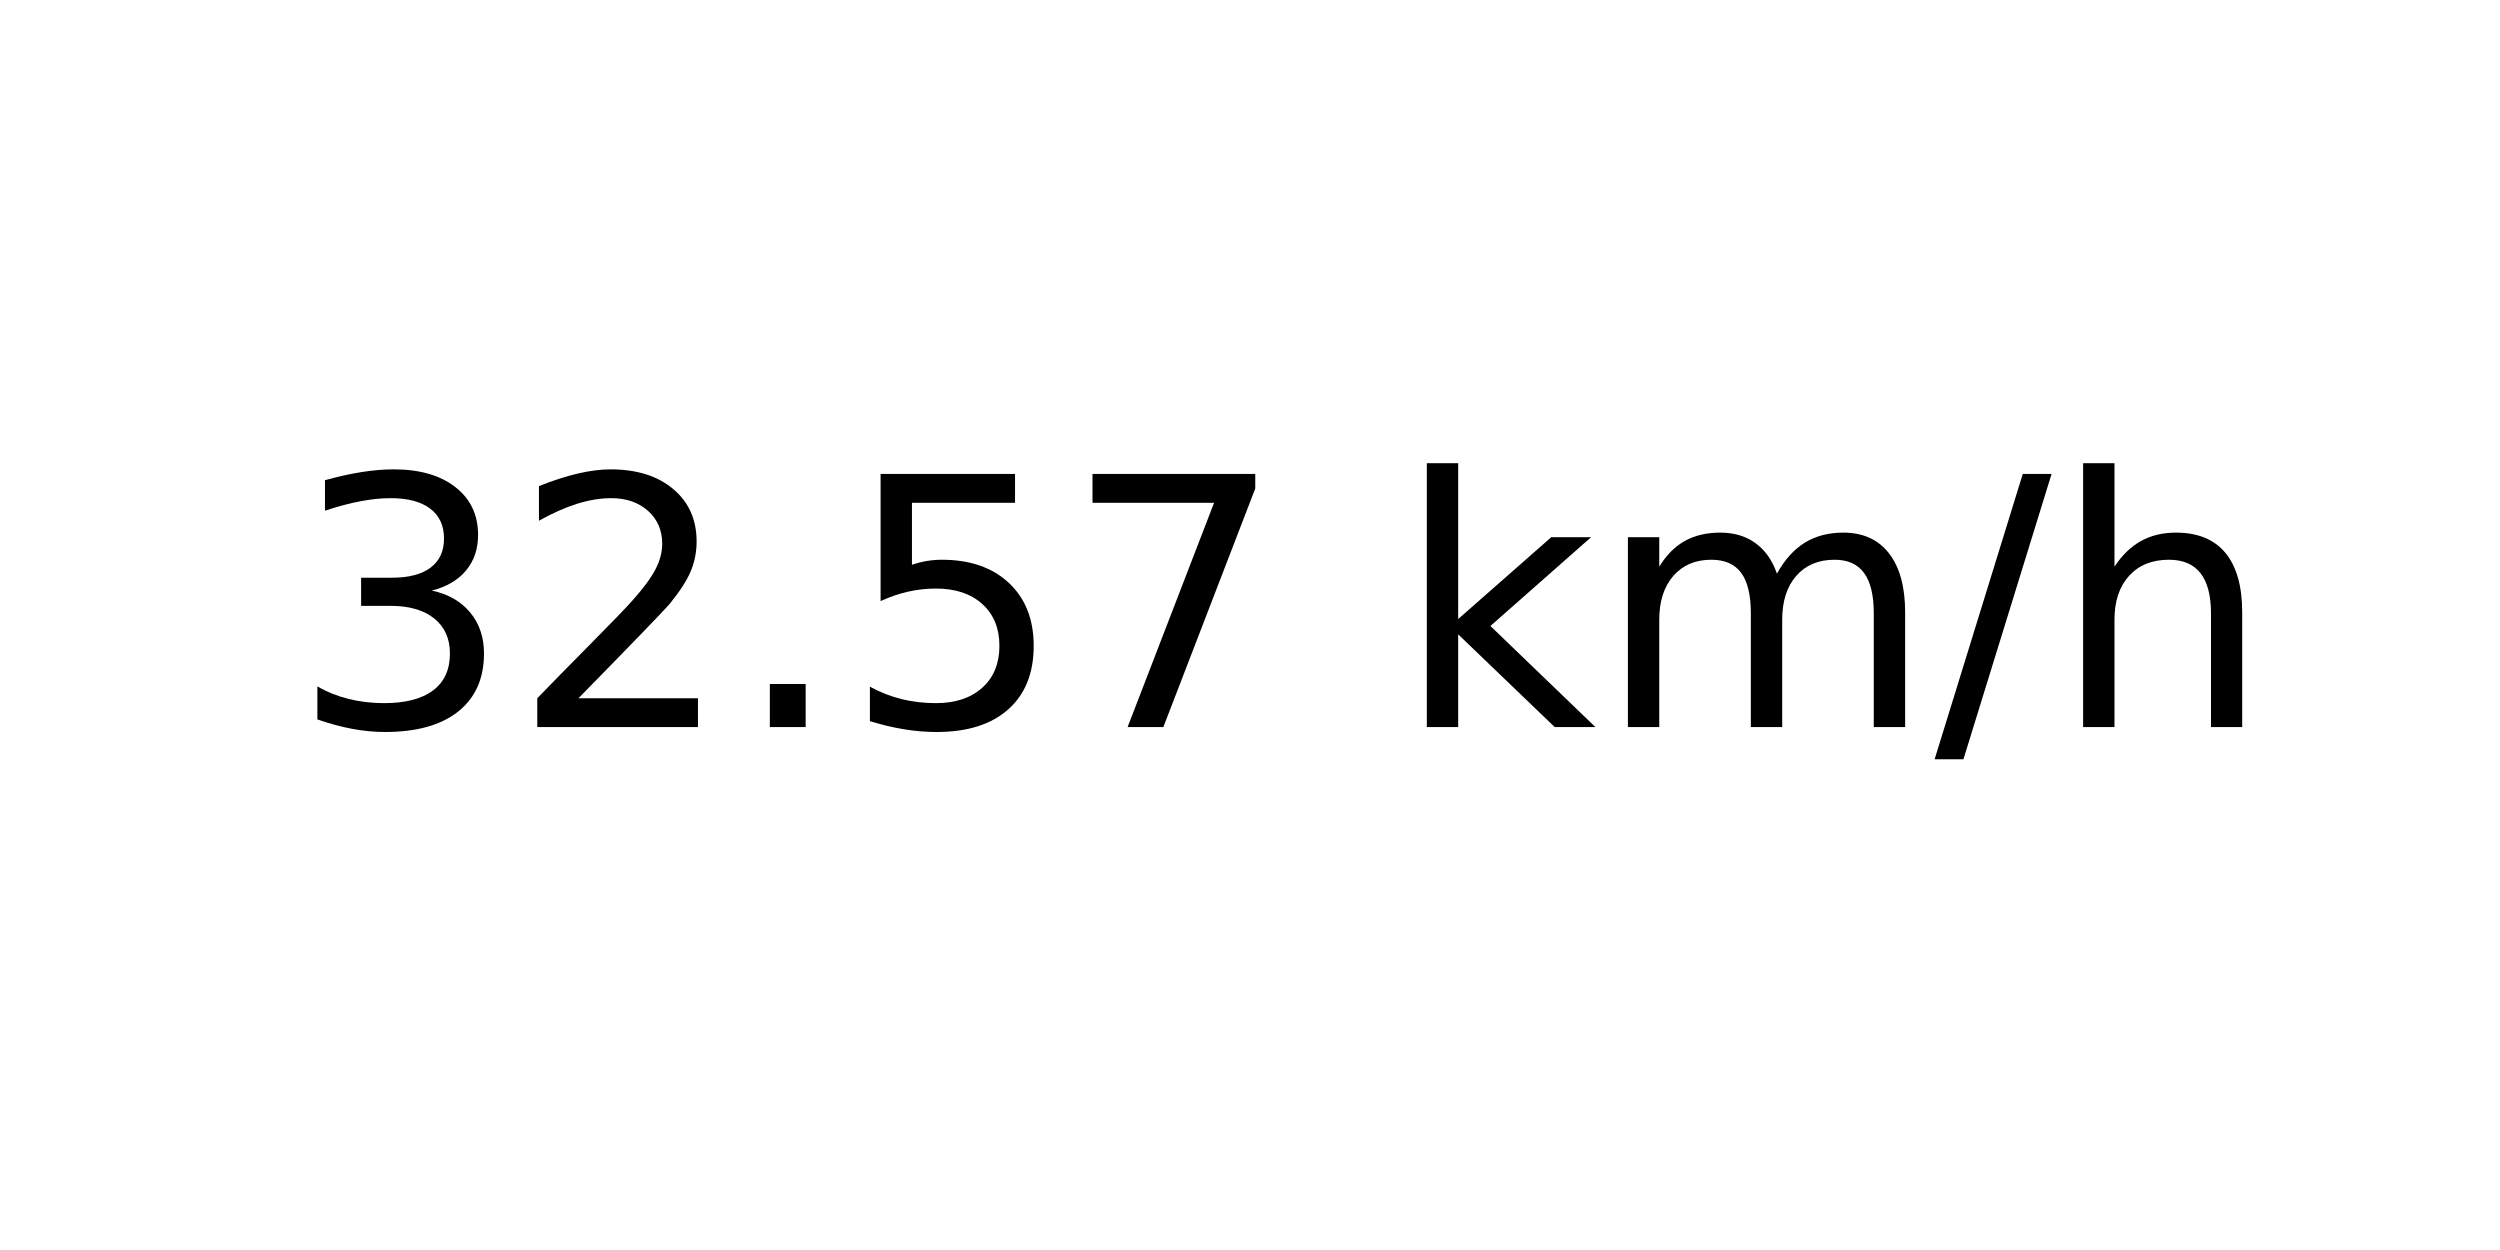
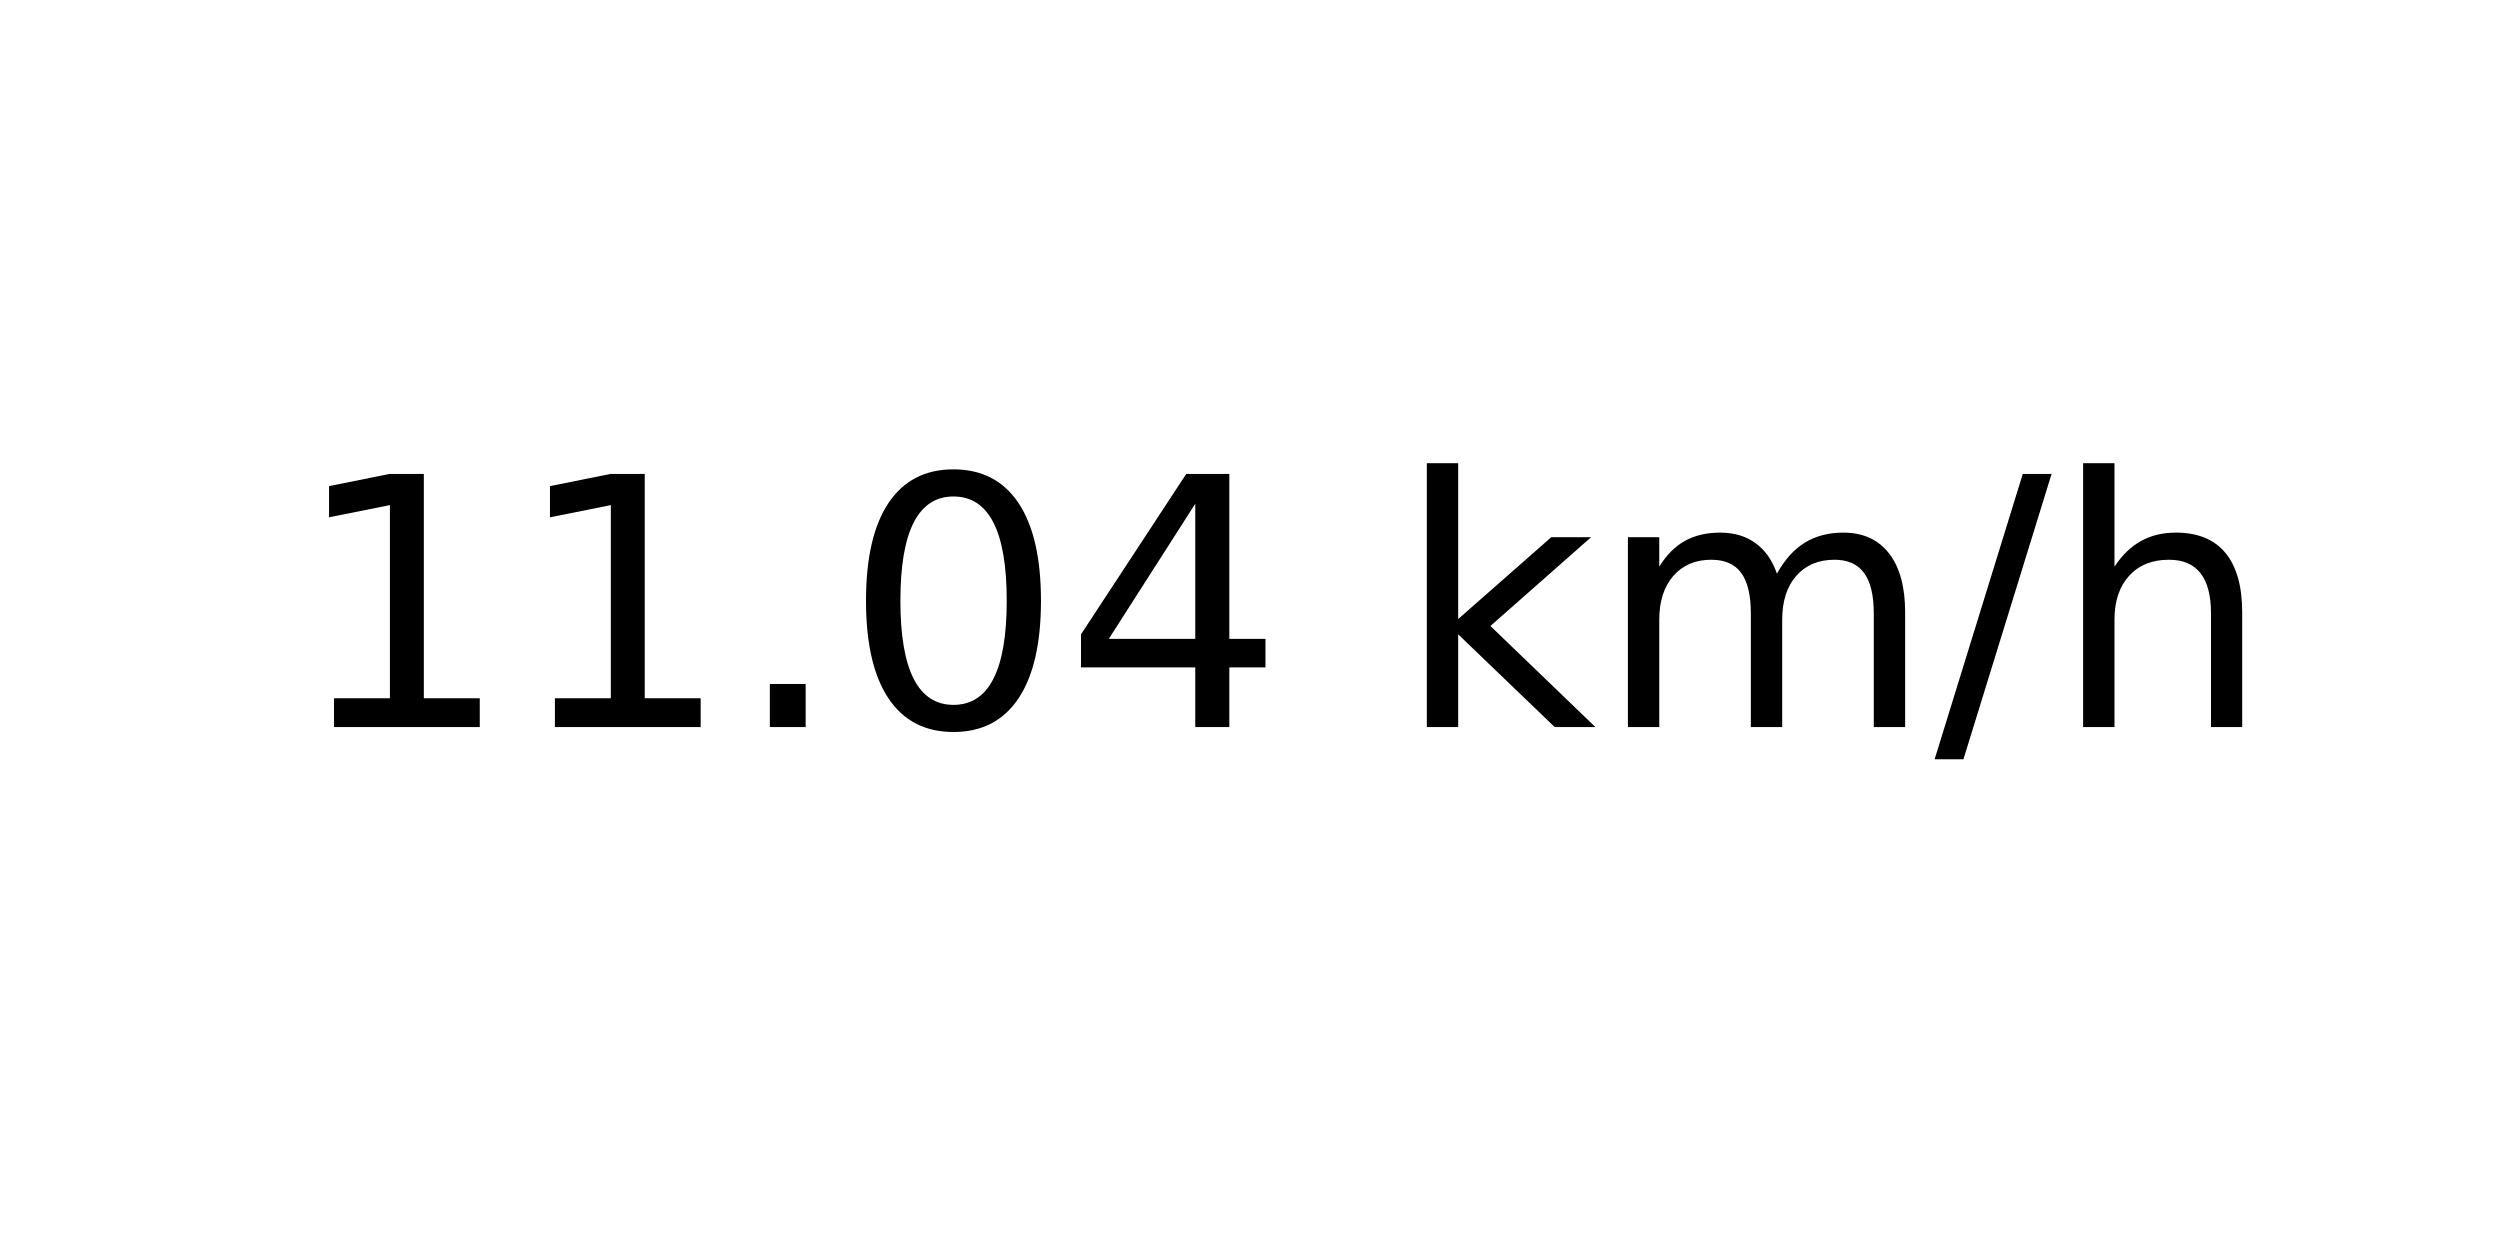
<svg xmlns="http://www.w3.org/2000/svg" xmlns:xlink="http://www.w3.org/1999/xlink" width="72pt" height="36pt" viewBox="0 0 72 36" version="1.1">
  <defs>
    <style type="text/css">*{stroke-linejoin: round; stroke-linecap: butt}</style>
  </defs>
  <g id="figure_1">
    <g id="axes_1">
      <g id="text_1">
        <g transform="translate(8.378125 20.93937) scale(0.1 -0.1)">
          <defs>
-             <path id="DejaVuSans-33" d="M 2597 2516  Q 3050 2419 3304 2112  Q 3559 1806 3559 1356  Q 3559 666 3084 287  Q 2609 -91 1734 -91  Q 1441 -91 1130 -33  Q 819 25 488 141  L 488 750  Q 750 597 1062 519  Q 1375 441 1716 441  Q 2309 441 2620 675  Q 2931 909 2931 1356  Q 2931 1769 2642 2001  Q 2353 2234 1838 2234  L 1294 2234  L 1294 2753  L 1863 2753  Q 2328 2753 2575 2939  Q 2822 3125 2822 3475  Q 2822 3834 2567 4026  Q 2313 4219 1838 4219  Q 1578 4219 1281 4162  Q 984 4106 628 3988  L 628 4550  Q 988 4650 1302 4700  Q 1616 4750 1894 4750  Q 2613 4750 3031 4423  Q 3450 4097 3450 3541  Q 3450 3153 3228 2886  Q 3006 2619 2597 2516  z " transform="scale(0.015625)" />
-             <path id="DejaVuSans-32" d="M 1228 531  L 3431 531  L 3431 0  L 469 0  L 469 531  Q 828 903 1448 1529  Q 2069 2156 2228 2338  Q 2531 2678 2651 2914  Q 2772 3150 2772 3378  Q 2772 3750 2511 3984  Q 2250 4219 1831 4219  Q 1534 4219 1204 4116  Q 875 4013 500 3803  L 500 4441  Q 881 4594 1212 4672  Q 1544 4750 1819 4750  Q 2544 4750 2975 4387  Q 3406 4025 3406 3419  Q 3406 3131 3298 2873  Q 3191 2616 2906 2266  Q 2828 2175 2409 1742  Q 1991 1309 1228 531  z " transform="scale(0.015625)" />
+             <path id="DejaVuSans-31" d="M 794 531  L 1825 531  L 1825 4091  L 703 3866  L 703 4441  L 1819 4666  L 2450 4666  L 2450 531  L 3481 531  L 3481 0  L 794 0  L 794 531  z " transform="scale(0.015625)" />
            <path id="DejaVuSans-2e" d="M 684 794  L 1344 794  L 1344 0  L 684 0  L 684 794  z " transform="scale(0.015625)" />
-             <path id="DejaVuSans-35" d="M 691 4666  L 3169 4666  L 3169 4134  L 1269 4134  L 1269 2991  Q 1406 3038 1543 3061  Q 1681 3084 1819 3084  Q 2600 3084 3056 2656  Q 3513 2228 3513 1497  Q 3513 744 3044 326  Q 2575 -91 1722 -91  Q 1428 -91 1123 -41  Q 819 9 494 109  L 494 744  Q 775 591 1075 516  Q 1375 441 1709 441  Q 2250 441 2565 725  Q 2881 1009 2881 1497  Q 2881 1984 2565 2268  Q 2250 2553 1709 2553  Q 1456 2553 1204 2497  Q 953 2441 691 2322  L 691 4666  z " transform="scale(0.015625)" />
-             <path id="DejaVuSans-37" d="M 525 4666  L 3525 4666  L 3525 4397  L 1831 0  L 1172 0  L 2766 4134  L 525 4134  L 525 4666  z " transform="scale(0.015625)" />
+             <path id="DejaVuSans-30" d="M 2034 4250  Q 1547 4250 1301 3770  Q 1056 3291 1056 2328  Q 1056 1369 1301 889  Q 1547 409 2034 409  Q 2525 409 2770 889  Q 3016 1369 3016 2328  Q 3016 3291 2770 3770  Q 2525 4250 2034 4250  z M 2034 4750  Q 2819 4750 3233 4129  Q 3647 3509 3647 2328  Q 3647 1150 3233 529  Q 2819 -91 2034 -91  Q 1250 -91 836 529  Q 422 1150 422 2328  Q 422 3509 836 4129  Q 1250 4750 2034 4750  z " transform="scale(0.015625)" />
+             <path id="DejaVuSans-34" d="M 2419 4116  L 825 1625  L 2419 1625  L 2419 4116  z M 2253 4666  L 3047 4666  L 3047 1625  L 3713 1625  L 3713 1100  L 3047 1100  L 3047 0  L 2419 0  L 2419 1100  L 313 1100  L 313 1709  L 2253 4666  z " transform="scale(0.015625)" />
            <path id="DejaVuSans-20" transform="scale(0.015625)" />
            <path id="DejaVuSans-6b" d="M 581 4863  L 1159 4863  L 1159 1991  L 2875 3500  L 3609 3500  L 1753 1863  L 3688 0  L 2938 0  L 1159 1709  L 1159 0  L 581 0  L 581 4863  z " transform="scale(0.015625)" />
            <path id="DejaVuSans-6d" d="M 3328 2828  Q 3544 3216 3844 3400  Q 4144 3584 4550 3584  Q 5097 3584 5394 3201  Q 5691 2819 5691 2113  L 5691 0  L 5113 0  L 5113 2094  Q 5113 2597 4934 2840  Q 4756 3084 4391 3084  Q 3944 3084 3684 2787  Q 3425 2491 3425 1978  L 3425 0  L 2847 0  L 2847 2094  Q 2847 2600 2669 2842  Q 2491 3084 2119 3084  Q 1678 3084 1418 2786  Q 1159 2488 1159 1978  L 1159 0  L 581 0  L 581 3500  L 1159 3500  L 1159 2956  Q 1356 3278 1631 3431  Q 1906 3584 2284 3584  Q 2666 3584 2933 3390  Q 3200 3197 3328 2828  z " transform="scale(0.015625)" />
            <path id="DejaVuSans-2f" d="M 1625 4666  L 2156 4666  L 531 -594  L 0 -594  L 1625 4666  z " transform="scale(0.015625)" />
            <path id="DejaVuSans-68" d="M 3513 2113  L 3513 0  L 2938 0  L 2938 2094  Q 2938 2591 2744 2837  Q 2550 3084 2163 3084  Q 1697 3084 1428 2787  Q 1159 2491 1159 1978  L 1159 0  L 581 0  L 581 4863  L 1159 4863  L 1159 2956  Q 1366 3272 1645 3428  Q 1925 3584 2291 3584  Q 2894 3584 3203 3211  Q 3513 2838 3513 2113  z " transform="scale(0.015625)" />
          </defs>
-           <use xlink:href="#DejaVuSans-33" />
-           <use xlink:href="#DejaVuSans-32" x="63.623" />
+           <use xlink:href="#DejaVuSans-31" />
+           <use xlink:href="#DejaVuSans-31" x="63.623" />
          <use xlink:href="#DejaVuSans-2e" x="127.246" />
-           <use xlink:href="#DejaVuSans-35" x="159.033" />
-           <use xlink:href="#DejaVuSans-37" x="222.656" />
+           <use xlink:href="#DejaVuSans-30" x="159.033" />
+           <use xlink:href="#DejaVuSans-34" x="222.656" />
          <use xlink:href="#DejaVuSans-20" x="286.279" />
          <use xlink:href="#DejaVuSans-6b" x="318.066" />
          <use xlink:href="#DejaVuSans-6d" x="375.977" />
          <use xlink:href="#DejaVuSans-2f" x="473.389" />
          <use xlink:href="#DejaVuSans-68" x="507.08" />
        </g>
      </g>
    </g>
  </g>
</svg>
